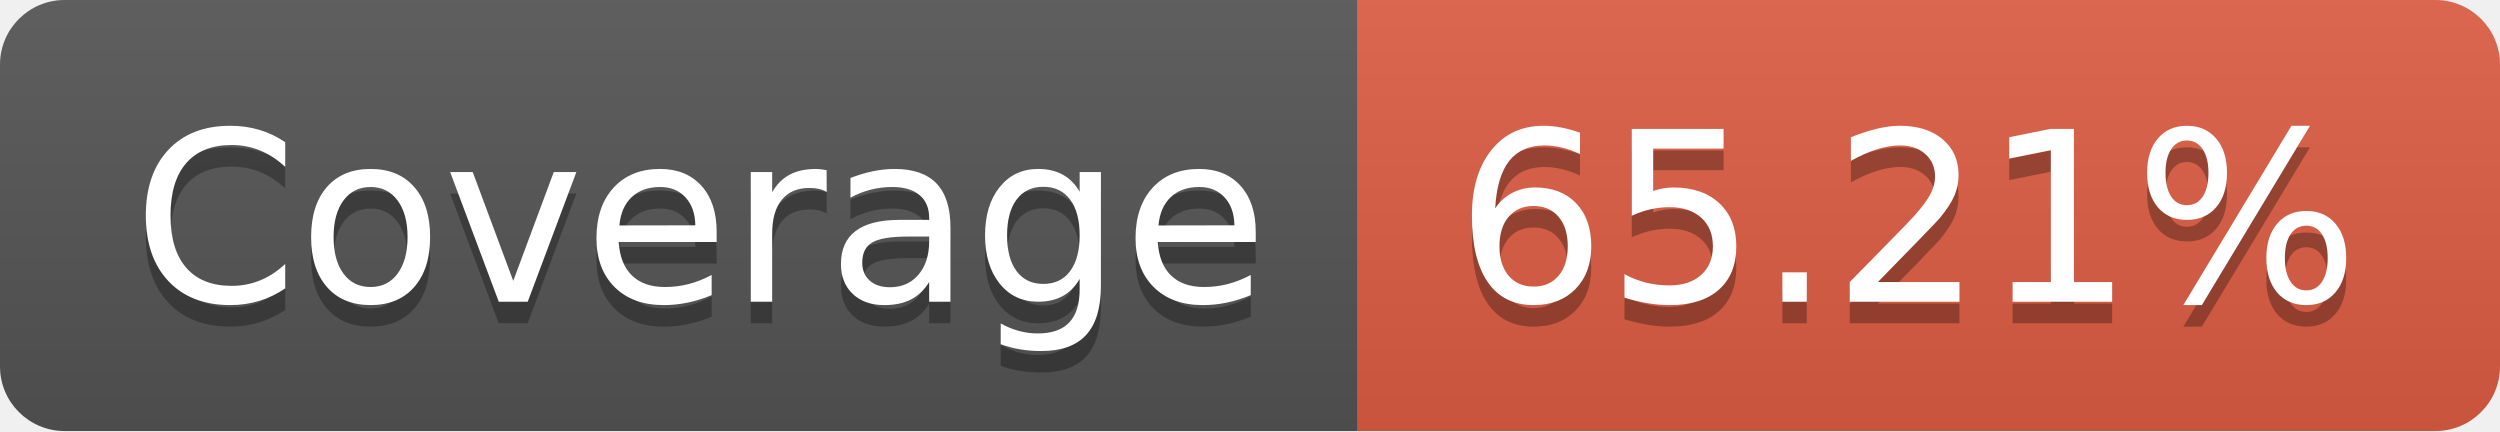
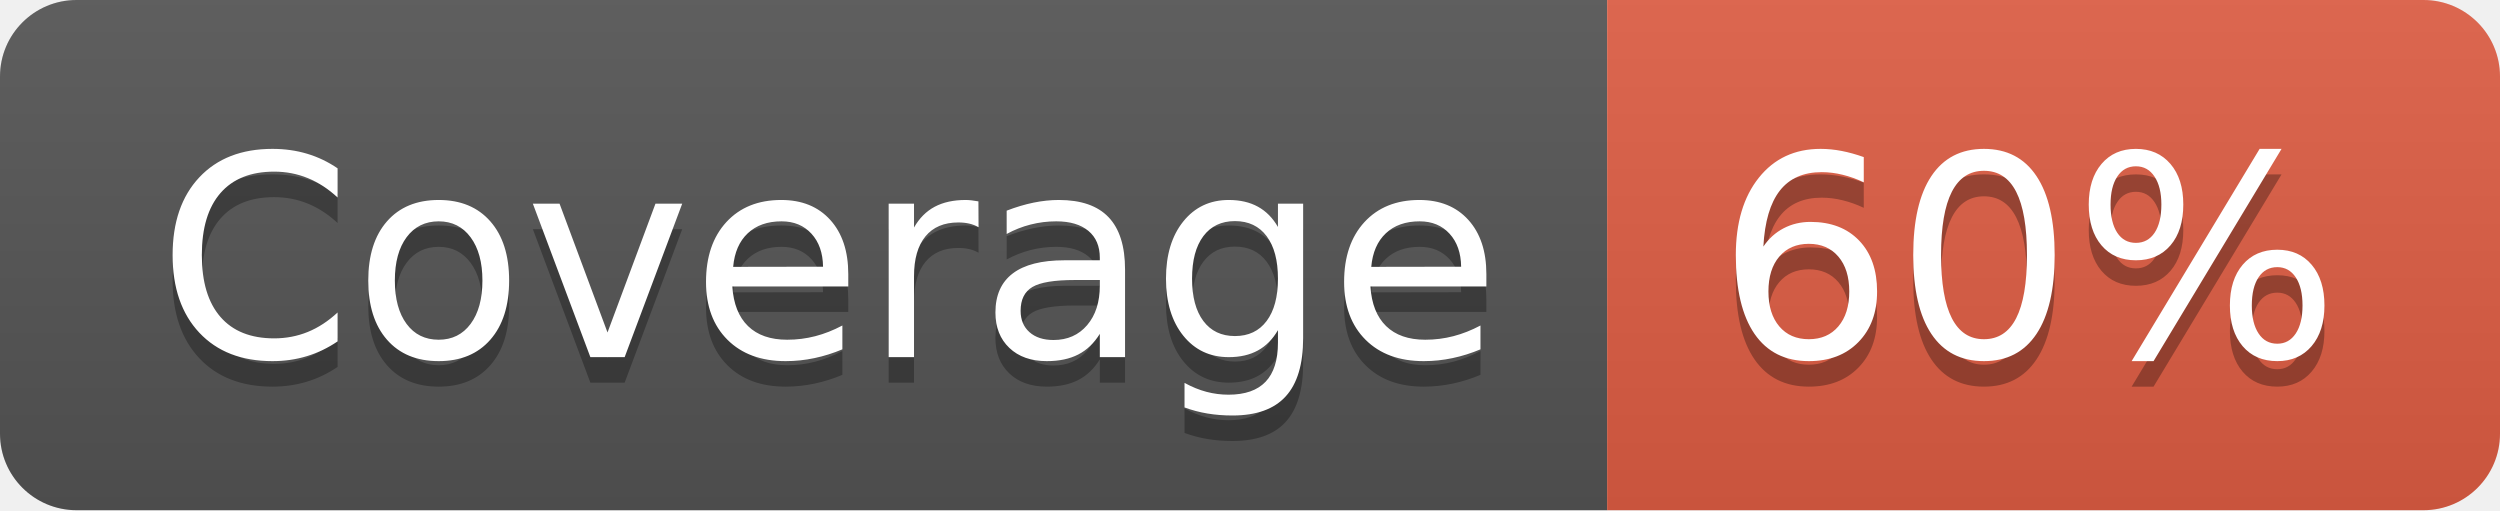
- <svg xmlns="http://www.w3.org/2000/svg" width="116" height="20" role="img" aria-label="Coverage: 65.21%">
+ <svg xmlns="http://www.w3.org/2000/svg" width="98" height="20" role="img" aria-label="Coverage: 60%">
  <linearGradient id="s" x2="0" y2="100%">
    <stop offset="0" stop-color="#bbb" stop-opacity=".1" />
    <stop offset="1" stop-opacity=".1" />
  </linearGradient>
  <clipPath id="r">
-     <rect width="116" height="20" rx="3" fill="#fff" />
+     <rect width="98" height="20" rx="3" fill="#fff" />
  </clipPath>
  <g clip-path="url(#r)">
    <rect width="63" height="20" fill="#555" />
-     <rect x="63" width="53" height="20" fill="#e05d44" />
-     <rect width="116" height="20" fill="url(#s)" />
+     <rect x="63" width="35" height="20" fill="#e05d44" />
+     <rect width="98" height="20" fill="url(#s)" />
  </g>
  <g fill="#fff" text-anchor="middle" font-family="Verdana,Geneva,DejaVu Sans,sans-serif" text-rendering="geometricPrecision" font-size="110">
    <text aria-hidden="true" x="325" y="150" fill="#010101" fill-opacity=".3" transform="scale(.1)" textLength="530">Coverage</text>
    <text x="325" y="140" transform="scale(.1)" fill="#fff" textLength="530">Coverage</text>
-     <text aria-hidden="true" x="885" y="150" fill="#010101" fill-opacity=".3" transform="scale(.1)" textLength="430">65.21%</text>
-     <text x="885" y="140" transform="scale(.1)" fill="#fff" textLength="430">65.21%</text>
+     <text aria-hidden="true" x="795" y="150" fill="#010101" fill-opacity=".3" transform="scale(.1)" textLength="250">60%</text>
+     <text x="795" y="140" transform="scale(.1)" fill="#fff" textLength="250">60%</text>
  </g>
</svg>
